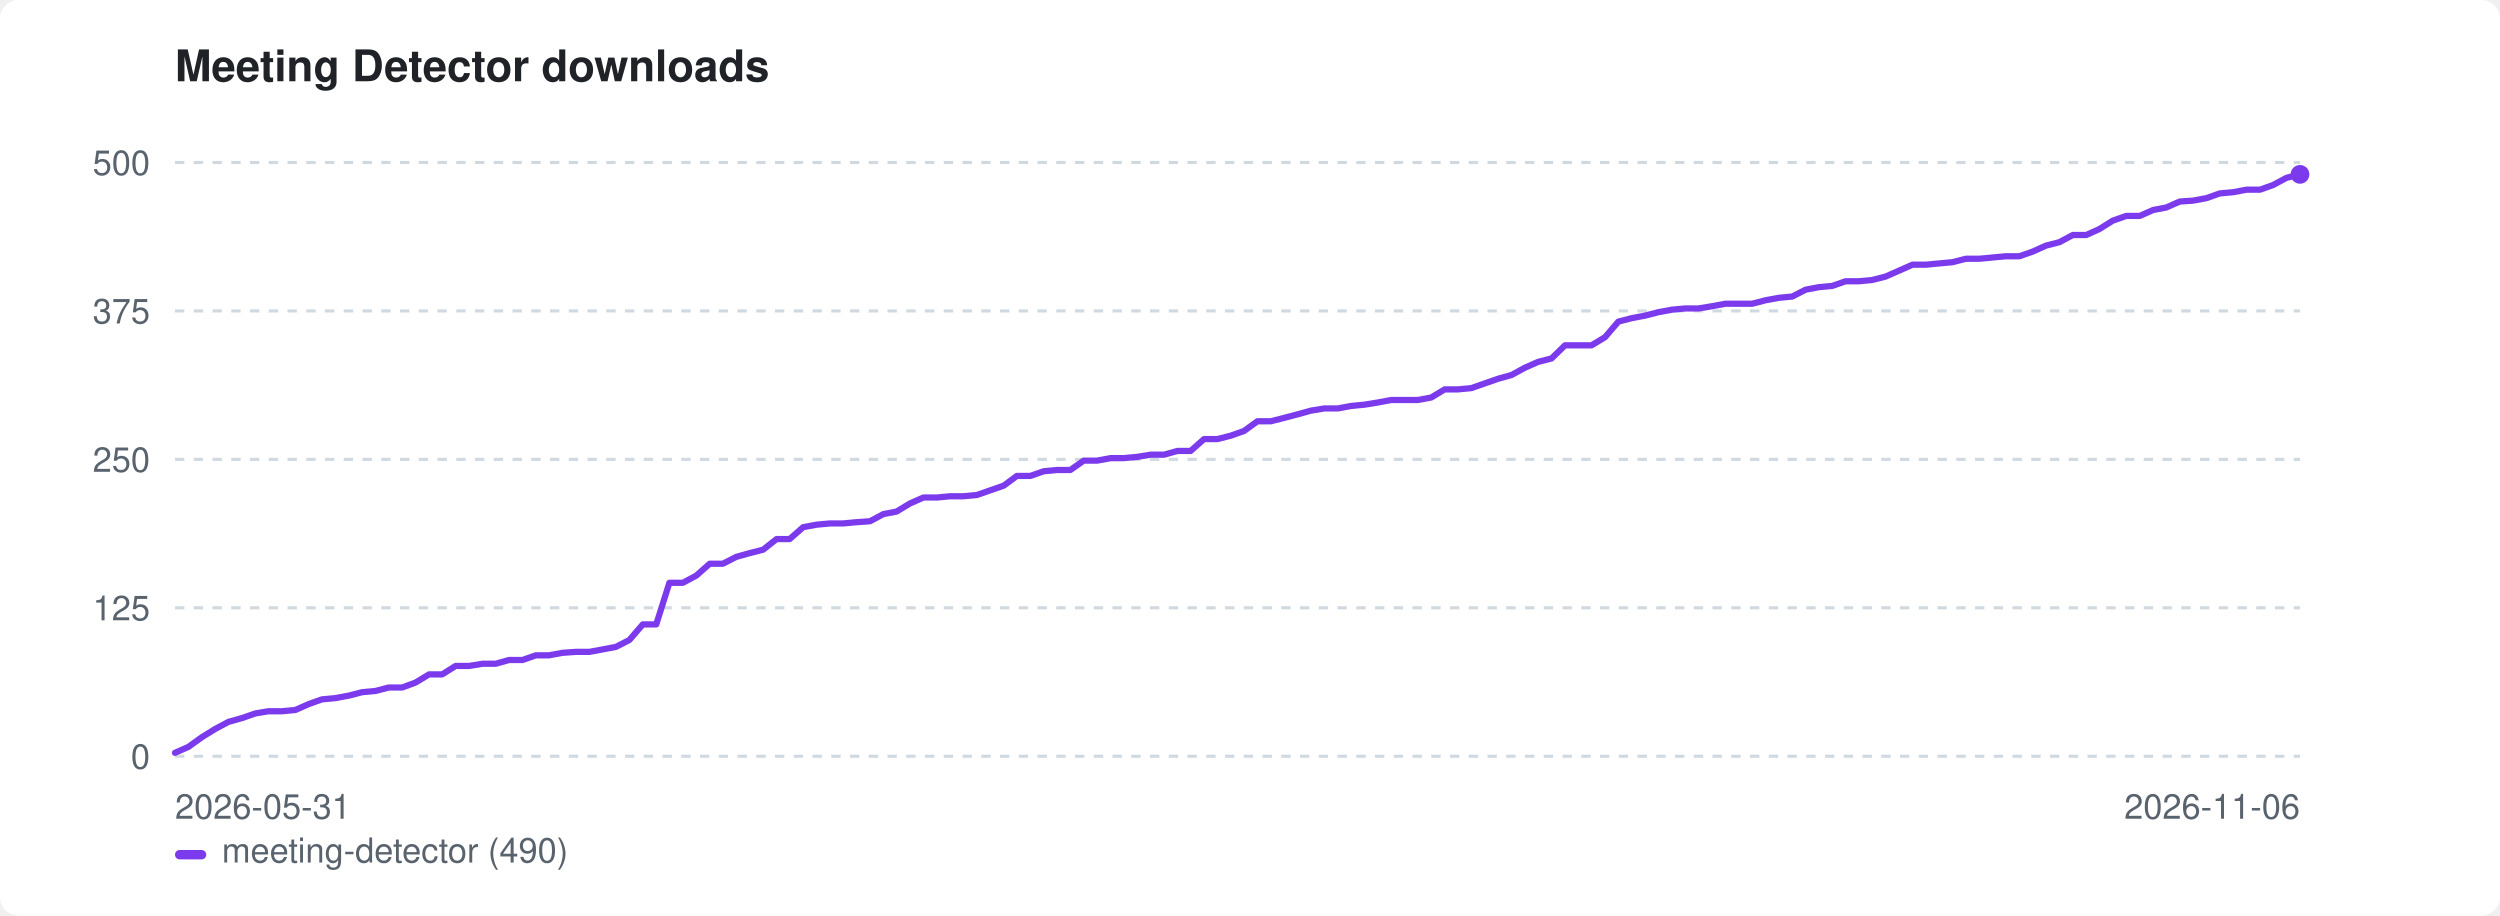
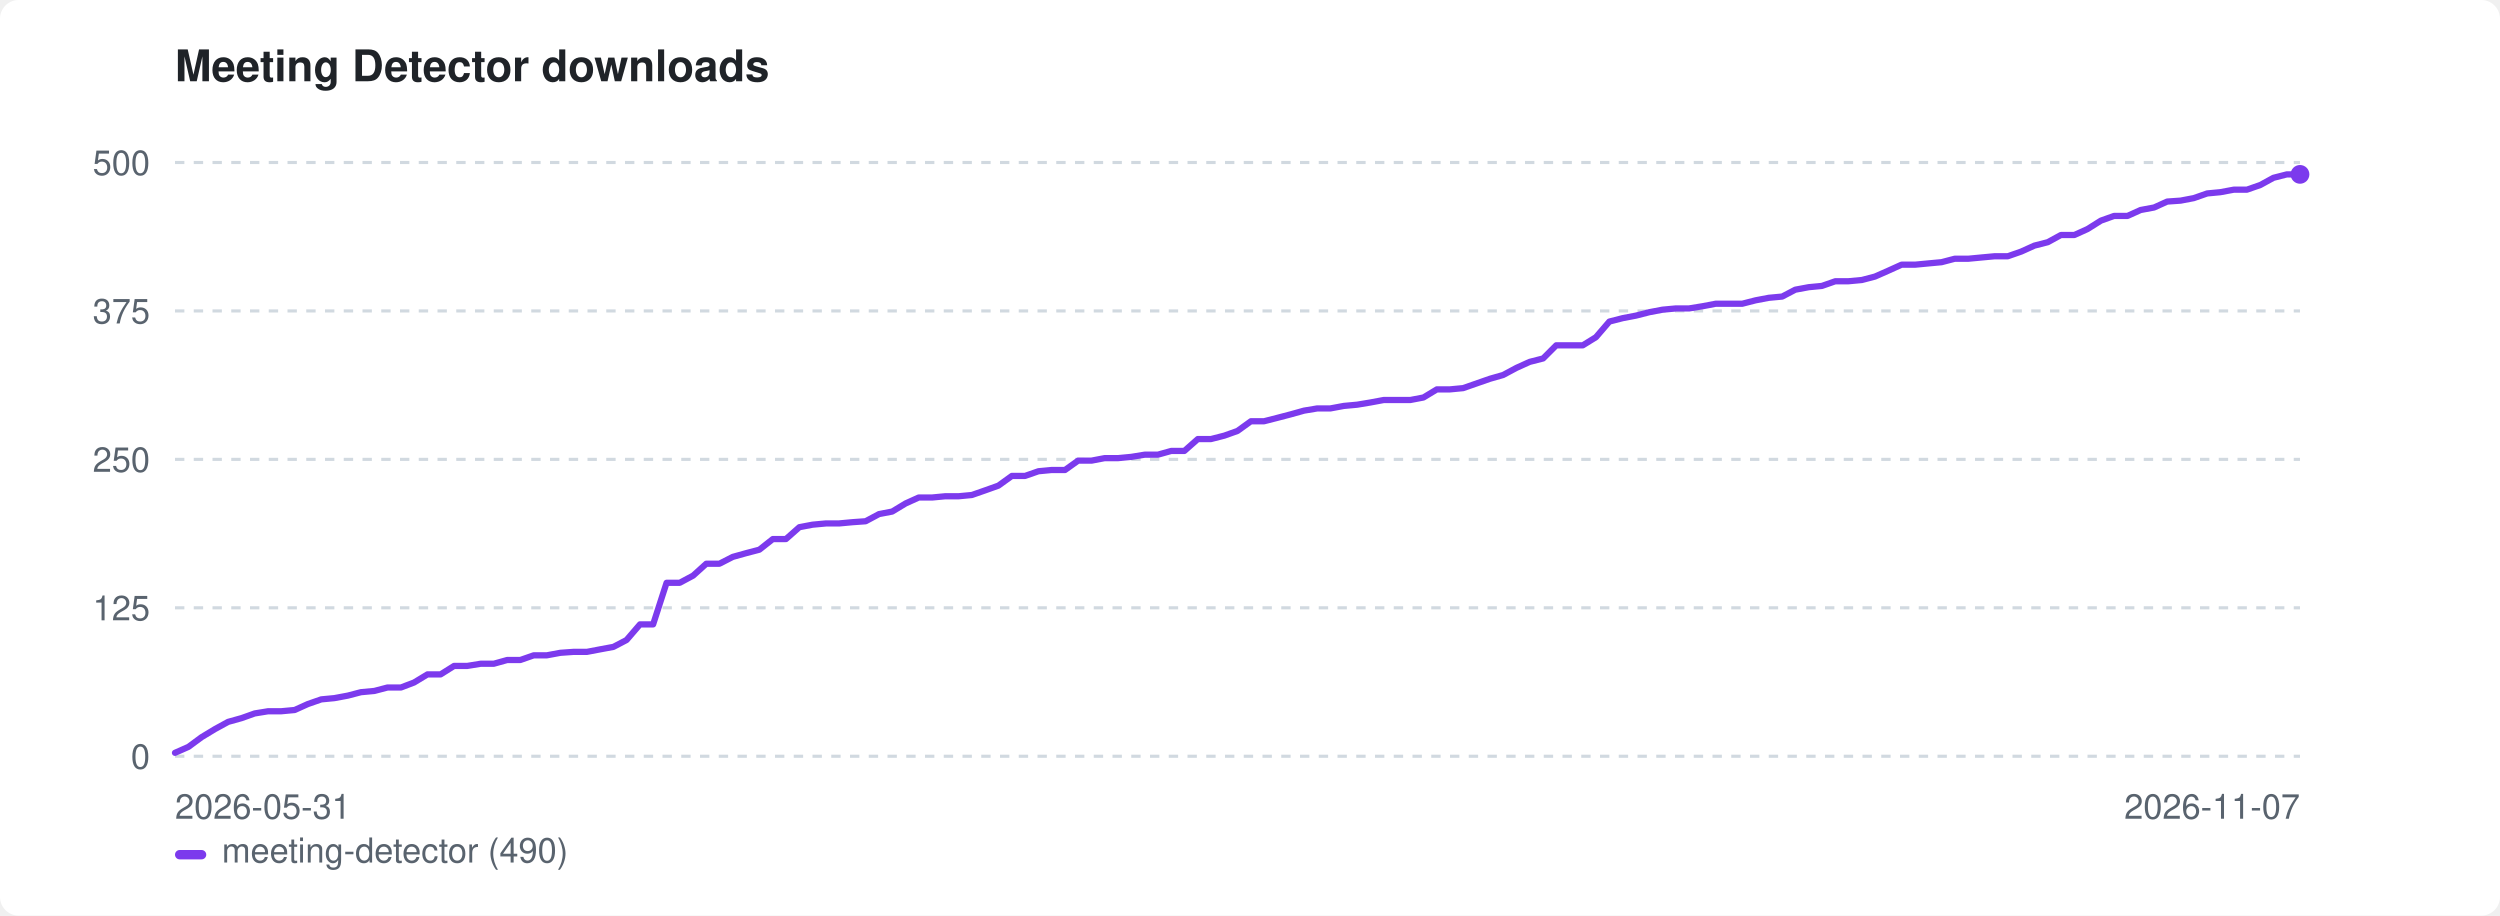
<svg xmlns="http://www.w3.org/2000/svg" width="800" height="293" viewBox="0 0 800 293" role="img" aria-label="Meeting Detector downloads">
  <style>:root{color-scheme:light dark}.bg{fill:#ffffff}.fg{fill:#1f2328}.mut{fill:#59636e}.grid{stroke:#d1d9e0}@media(prefers-color-scheme:dark){.bg{fill:#0d1117}.fg{fill:#e6edf3}.mut{fill:#9198a1}.grid{stroke:#30363d}}</style>
  <rect class="bg" width="800" height="293" rx="6" />
  <text class="fg" x="56" y="26" font-family="-apple-system,BlinkMacSystemFont,'Segoe UI',Helvetica,Arial,sans-serif" font-size="14" font-weight="600">Meeting Detector downloads</text>
  <line class="grid" x1="56" y1="242.0" x2="736" y2="242.0" stroke-width="1" stroke-dasharray="3 3" />
  <text class="mut" x="48" y="246.0" font-family="-apple-system,BlinkMacSystemFont,'Segoe UI',Helvetica,Arial,sans-serif" font-size="11" text-anchor="end">0</text>
  <line class="grid" x1="56" y1="194.5" x2="736" y2="194.5" stroke-width="1" stroke-dasharray="3 3" />
  <text class="mut" x="48" y="198.5" font-family="-apple-system,BlinkMacSystemFont,'Segoe UI',Helvetica,Arial,sans-serif" font-size="11" text-anchor="end">125</text>
  <line class="grid" x1="56" y1="147.0" x2="736" y2="147.0" stroke-width="1" stroke-dasharray="3 3" />
  <text class="mut" x="48" y="151.0" font-family="-apple-system,BlinkMacSystemFont,'Segoe UI',Helvetica,Arial,sans-serif" font-size="11" text-anchor="end">250</text>
  <line class="grid" x1="56" y1="99.5" x2="736" y2="99.5" stroke-width="1" stroke-dasharray="3 3" />
  <text class="mut" x="48" y="103.5" font-family="-apple-system,BlinkMacSystemFont,'Segoe UI',Helvetica,Arial,sans-serif" font-size="11" text-anchor="end">375</text>
  <line class="grid" x1="56" y1="52.0" x2="736" y2="52.0" stroke-width="1" stroke-dasharray="3 3" />
  <text class="mut" x="48" y="56.0" font-family="-apple-system,BlinkMacSystemFont,'Segoe UI',Helvetica,Arial,sans-serif" font-size="11" text-anchor="end">500</text>
  <text class="mut" x="56" y="262" font-family="-apple-system,BlinkMacSystemFont,'Segoe UI',Helvetica,Arial,sans-serif" font-size="11">2026-05-31</text>
-   <text class="mut" x="736" y="262" font-family="-apple-system,BlinkMacSystemFont,'Segoe UI',Helvetica,Arial,sans-serif" font-size="11" text-anchor="end">2026-11-06</text>
-   <path d="M56.0 240.9 L60.3 239.0 L64.6 235.9 L68.8 233.3 L73.1 231.0 L77.4 229.8 L81.7 228.3 L85.9 227.6 L90.2 227.6 L94.5 227.2 L98.8 225.3 L103.0 223.8 L107.3 223.4 L111.6 222.6 L115.9 221.5 L120.2 221.1 L124.4 220.0 L128.7 220.0 L133.0 218.4 L137.3 215.8 L141.5 215.8 L145.8 213.1 L150.1 213.1 L154.4 212.4 L158.6 212.4 L162.9 211.2 L167.2 211.2 L171.5 209.7 L175.7 209.7 L180.0 208.9 L184.3 208.6 L188.6 208.6 L192.9 207.8 L197.1 207.0 L201.4 204.8 L205.7 199.8 L210.0 199.8 L214.2 186.5 L218.5 186.5 L222.8 184.2 L227.1 180.4 L231.3 180.4 L235.6 178.2 L239.9 177.0 L244.2 175.9 L248.5 172.5 L252.7 172.5 L257.0 168.7 L261.3 167.9 L265.6 167.5 L269.8 167.5 L274.1 167.1 L278.4 166.8 L282.7 164.5 L286.9 163.7 L291.2 161.1 L295.5 159.2 L299.8 159.2 L304.1 158.8 L308.3 158.8 L312.6 158.4 L316.9 156.9 L321.2 155.4 L325.4 152.3 L329.7 152.3 L334.0 150.8 L338.3 150.4 L342.5 150.4 L346.8 147.4 L351.1 147.4 L355.4 146.6 L359.6 146.6 L363.9 146.2 L368.2 145.5 L372.5 145.5 L376.8 144.3 L381.0 144.3 L385.3 140.5 L389.6 140.5 L393.9 139.4 L398.1 137.9 L402.4 134.8 L406.7 134.8 L411.0 133.7 L415.2 132.6 L419.5 131.4 L423.8 130.7 L428.1 130.7 L432.4 129.9 L436.6 129.5 L440.9 128.8 L445.2 128.0 L449.5 128.0 L453.7 128.0 L458.0 127.2 L462.3 124.6 L466.6 124.6 L470.8 124.2 L475.1 122.7 L479.4 121.2 L483.7 120.0 L487.9 117.7 L492.2 115.8 L496.5 114.7 L500.8 110.5 L505.1 110.5 L509.3 110.5 L513.6 107.9 L517.9 102.9 L522.2 101.8 L526.4 101.0 L530.7 99.9 L535.0 99.1 L539.3 98.7 L543.5 98.7 L547.8 98.0 L552.1 97.2 L556.4 97.2 L560.7 97.2 L564.9 96.1 L569.2 95.3 L573.5 94.9 L577.8 92.7 L582.0 91.9 L586.3 91.5 L590.6 90.0 L594.9 90.0 L599.1 89.6 L603.4 88.5 L607.7 86.6 L612.0 84.7 L616.3 84.7 L620.5 84.3 L624.8 83.9 L629.1 82.8 L633.4 82.8 L637.6 82.4 L641.9 82.0 L646.2 82.0 L650.5 80.5 L654.7 78.6 L659.0 77.5 L663.3 75.2 L667.6 75.2 L671.8 73.3 L676.1 70.6 L680.4 69.1 L684.7 69.1 L689.0 67.2 L693.2 66.4 L697.5 64.5 L701.8 64.2 L706.1 63.4 L710.3 61.9 L714.6 61.5 L718.9 60.7 L723.2 60.7 L727.4 59.2 L731.7 56.9 L736.0 55.8" fill="none" stroke="#7c3aed" stroke-width="2" stroke-linejoin="round" stroke-linecap="round" />
+   <text class="mut" x="736" y="262" font-family="-apple-system,BlinkMacSystemFont,'Segoe UI',Helvetica,Arial,sans-serif" font-size="11" text-anchor="end">2026-11-07</text>
+   <path d="M56.0 240.9 L60.3 239.0 L64.5 235.9 L68.8 233.3 L73.0 231.0 L77.3 229.8 L81.5 228.3 L85.8 227.6 L90.0 227.6 L94.3 227.2 L98.5 225.3 L102.8 223.8 L107.0 223.4 L111.3 222.6 L115.5 221.5 L119.8 221.1 L124.0 220.0 L128.3 220.0 L132.5 218.4 L136.8 215.8 L141.0 215.8 L145.3 213.1 L149.5 213.1 L153.8 212.4 L158.0 212.4 L162.3 211.2 L166.5 211.2 L170.8 209.7 L175.0 209.7 L179.3 208.9 L183.5 208.6 L187.8 208.6 L192.0 207.8 L196.3 207.0 L200.5 204.8 L204.8 199.8 L209.0 199.8 L213.3 186.5 L217.5 186.5 L221.8 184.2 L226.0 180.4 L230.2 180.4 L234.5 178.2 L238.8 177.0 L243.0 175.9 L247.3 172.5 L251.5 172.5 L255.8 168.7 L260.0 167.9 L264.3 167.5 L268.5 167.5 L272.8 167.1 L277.0 166.8 L281.3 164.5 L285.5 163.7 L289.8 161.1 L294.0 159.2 L298.3 159.2 L302.5 158.8 L306.8 158.8 L311.0 158.4 L315.3 156.9 L319.5 155.4 L323.8 152.3 L328.0 152.3 L332.3 150.8 L336.5 150.4 L340.8 150.4 L345.0 147.4 L349.3 147.4 L353.5 146.6 L357.8 146.6 L362.0 146.2 L366.3 145.5 L370.5 145.5 L374.8 144.3 L379.0 144.3 L383.3 140.5 L387.5 140.5 L391.8 139.4 L396.0 137.9 L400.3 134.8 L404.5 134.8 L408.8 133.7 L413.0 132.6 L417.3 131.4 L421.5 130.7 L425.7 130.7 L430.0 129.9 L434.3 129.5 L438.5 128.8 L442.8 128.0 L447.0 128.0 L451.3 128.0 L455.5 127.2 L459.8 124.6 L464.0 124.6 L468.2 124.2 L472.5 122.7 L476.8 121.2 L481.0 120.0 L485.3 117.7 L489.5 115.8 L493.8 114.7 L498.0 110.5 L502.3 110.5 L506.5 110.5 L510.7 107.9 L515.0 102.9 L519.3 101.8 L523.5 101.0 L527.8 99.9 L532.0 99.1 L536.3 98.7 L540.5 98.7 L544.8 98.0 L549.0 97.2 L553.3 97.2 L557.5 97.2 L561.8 96.1 L566.0 95.3 L570.3 94.9 L574.5 92.7 L578.8 91.9 L583.0 91.5 L587.3 90.0 L591.5 90.0 L595.8 89.6 L600.0 88.5 L604.3 86.6 L608.5 84.7 L612.8 84.7 L617.0 84.3 L621.3 83.9 L625.5 82.8 L629.8 82.8 L634.0 82.4 L638.3 82.0 L642.5 82.0 L646.8 80.5 L651.0 78.6 L655.3 77.5 L659.5 75.2 L663.8 75.2 L668.0 73.3 L672.3 70.6 L676.5 69.1 L680.8 69.1 L685.0 67.2 L689.3 66.4 L693.5 64.5 L697.8 64.2 L702.0 63.4 L706.3 61.9 L710.5 61.5 L714.8 60.7 L719.0 60.7 L723.3 59.2 L727.5 56.9 L731.8 55.8 L736.0 55.8" fill="none" stroke="#7c3aed" stroke-width="2" stroke-linejoin="round" stroke-linecap="round" />
  <circle cx="736.0" cy="55.8" r="3" fill="#7c3aed" />
  <rect x="56" y="272" width="10" height="3" rx="1.5" fill="#7c3aed" />
  <text class="mut" x="71" y="276" font-family="-apple-system,BlinkMacSystemFont,'Segoe UI',Helvetica,Arial,sans-serif" font-size="11">meeting-detector (490)</text>
</svg>
